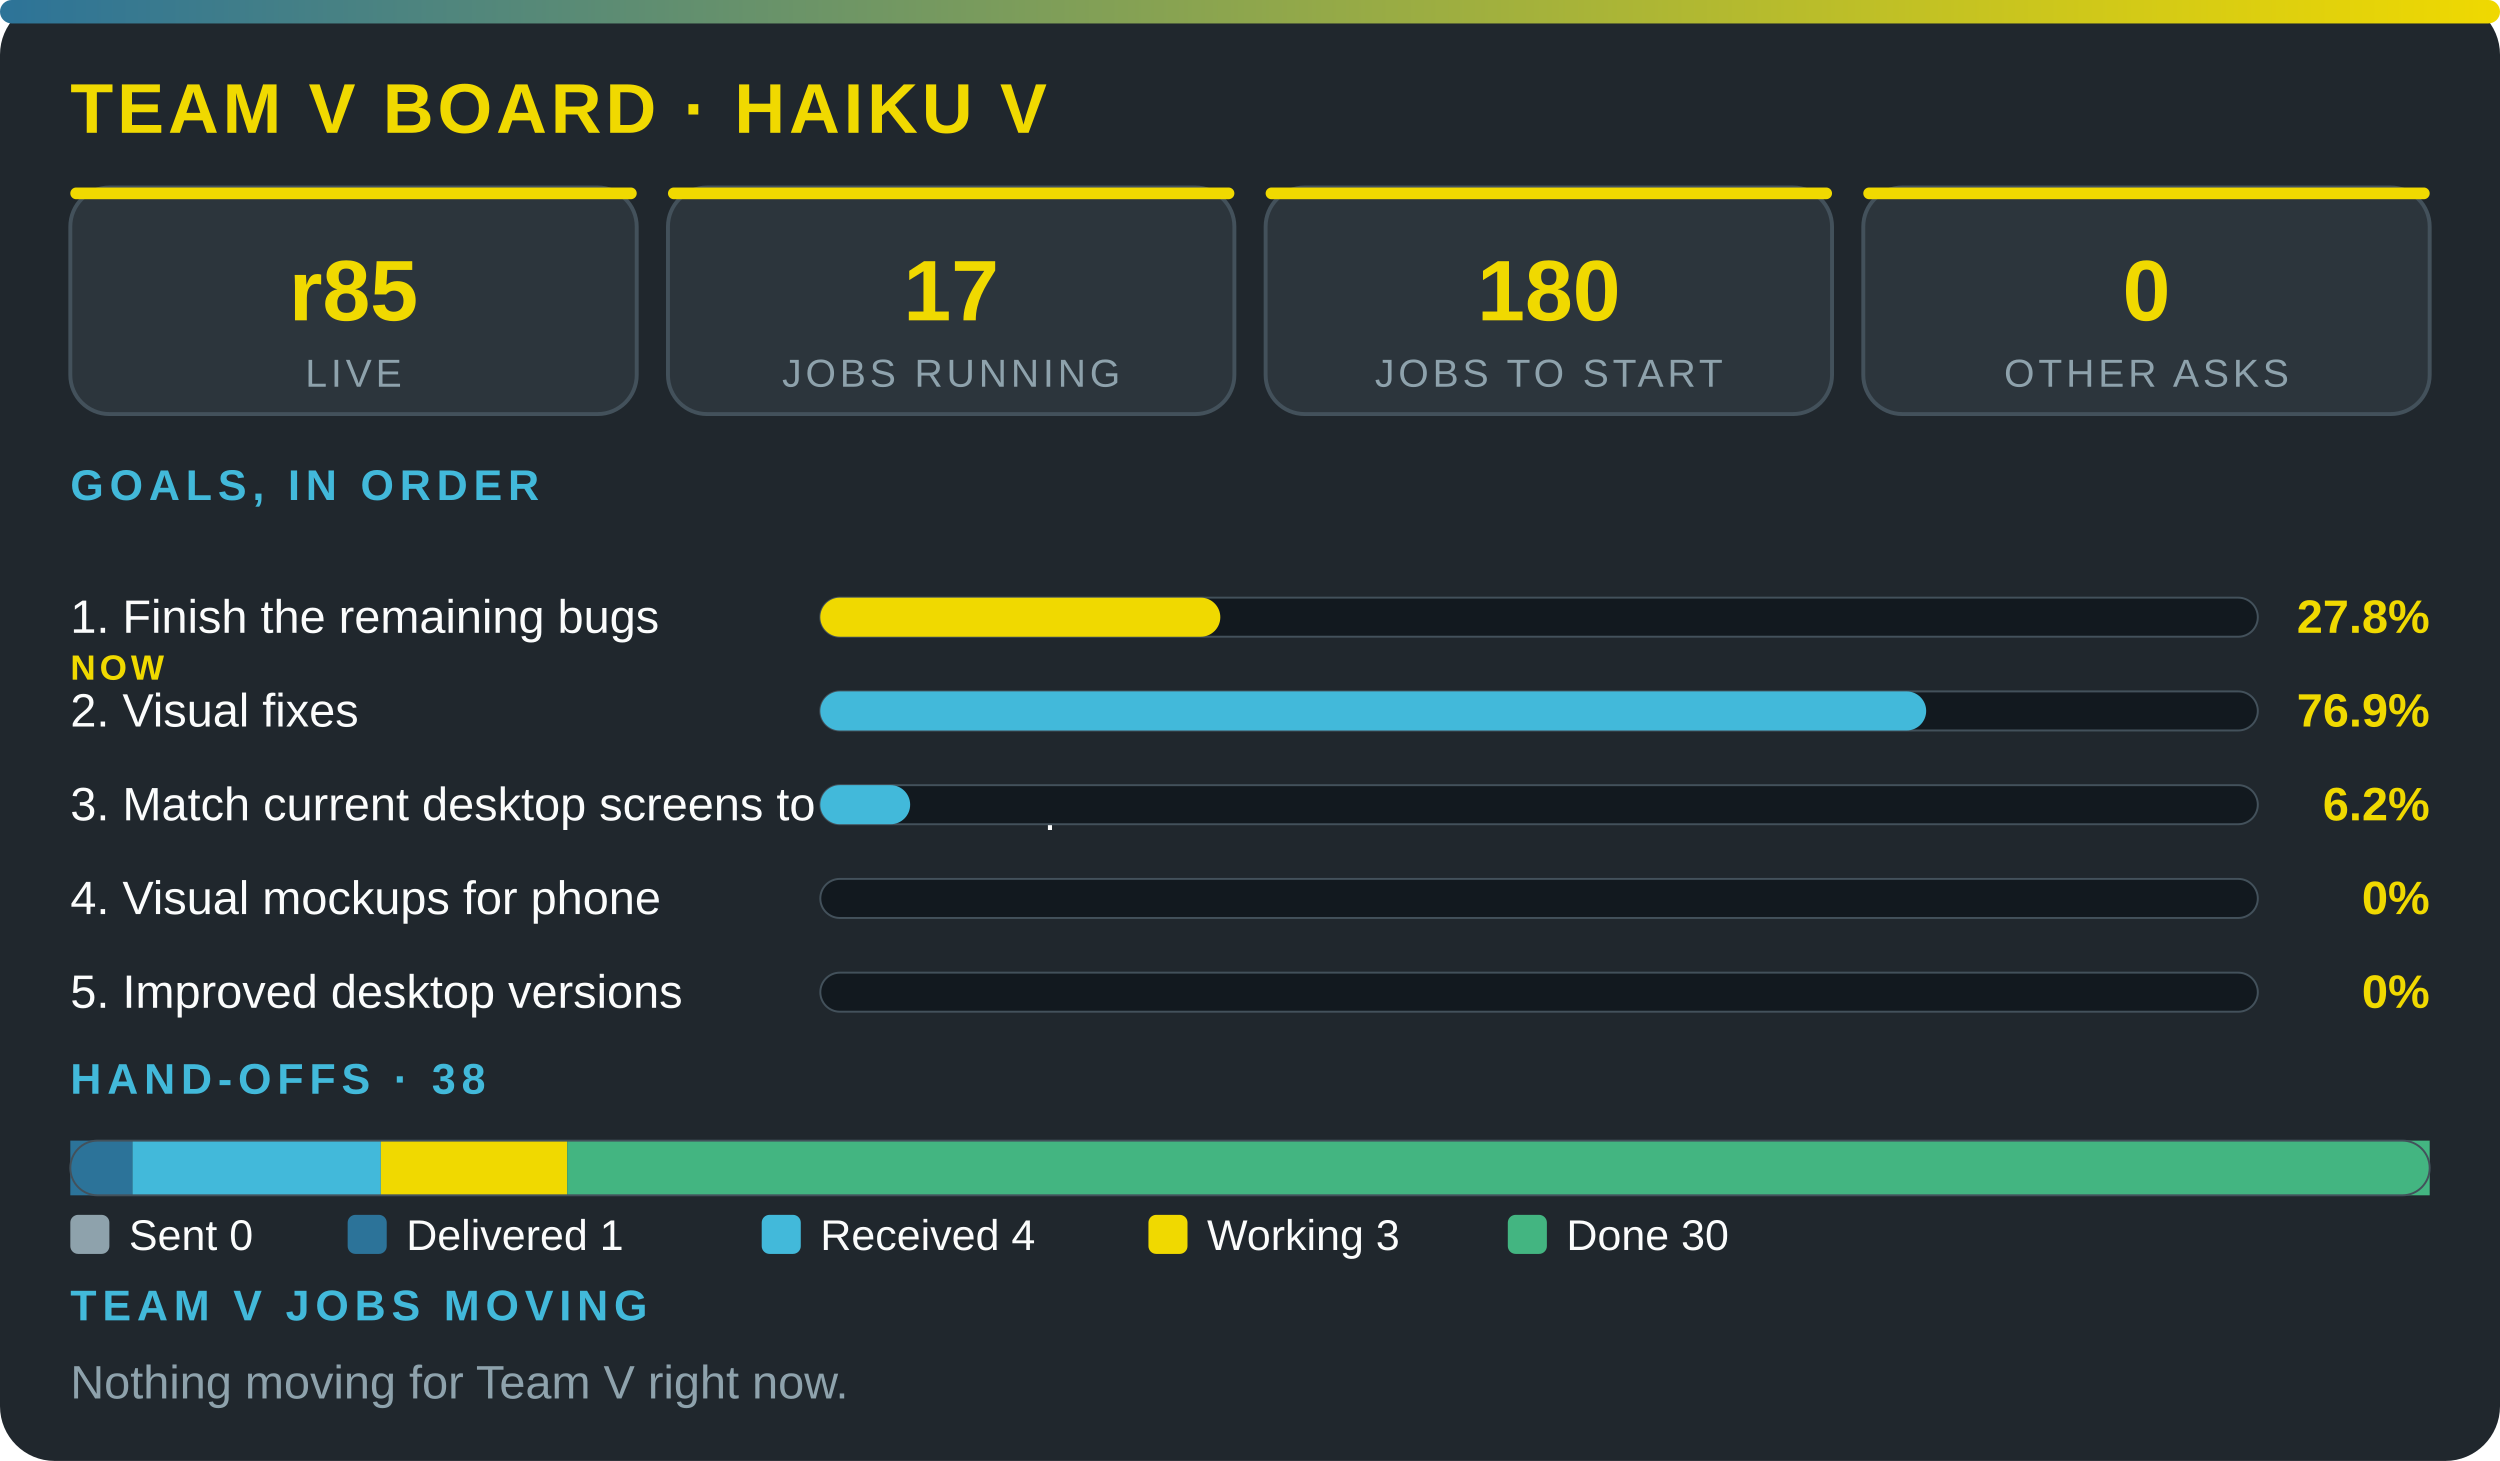
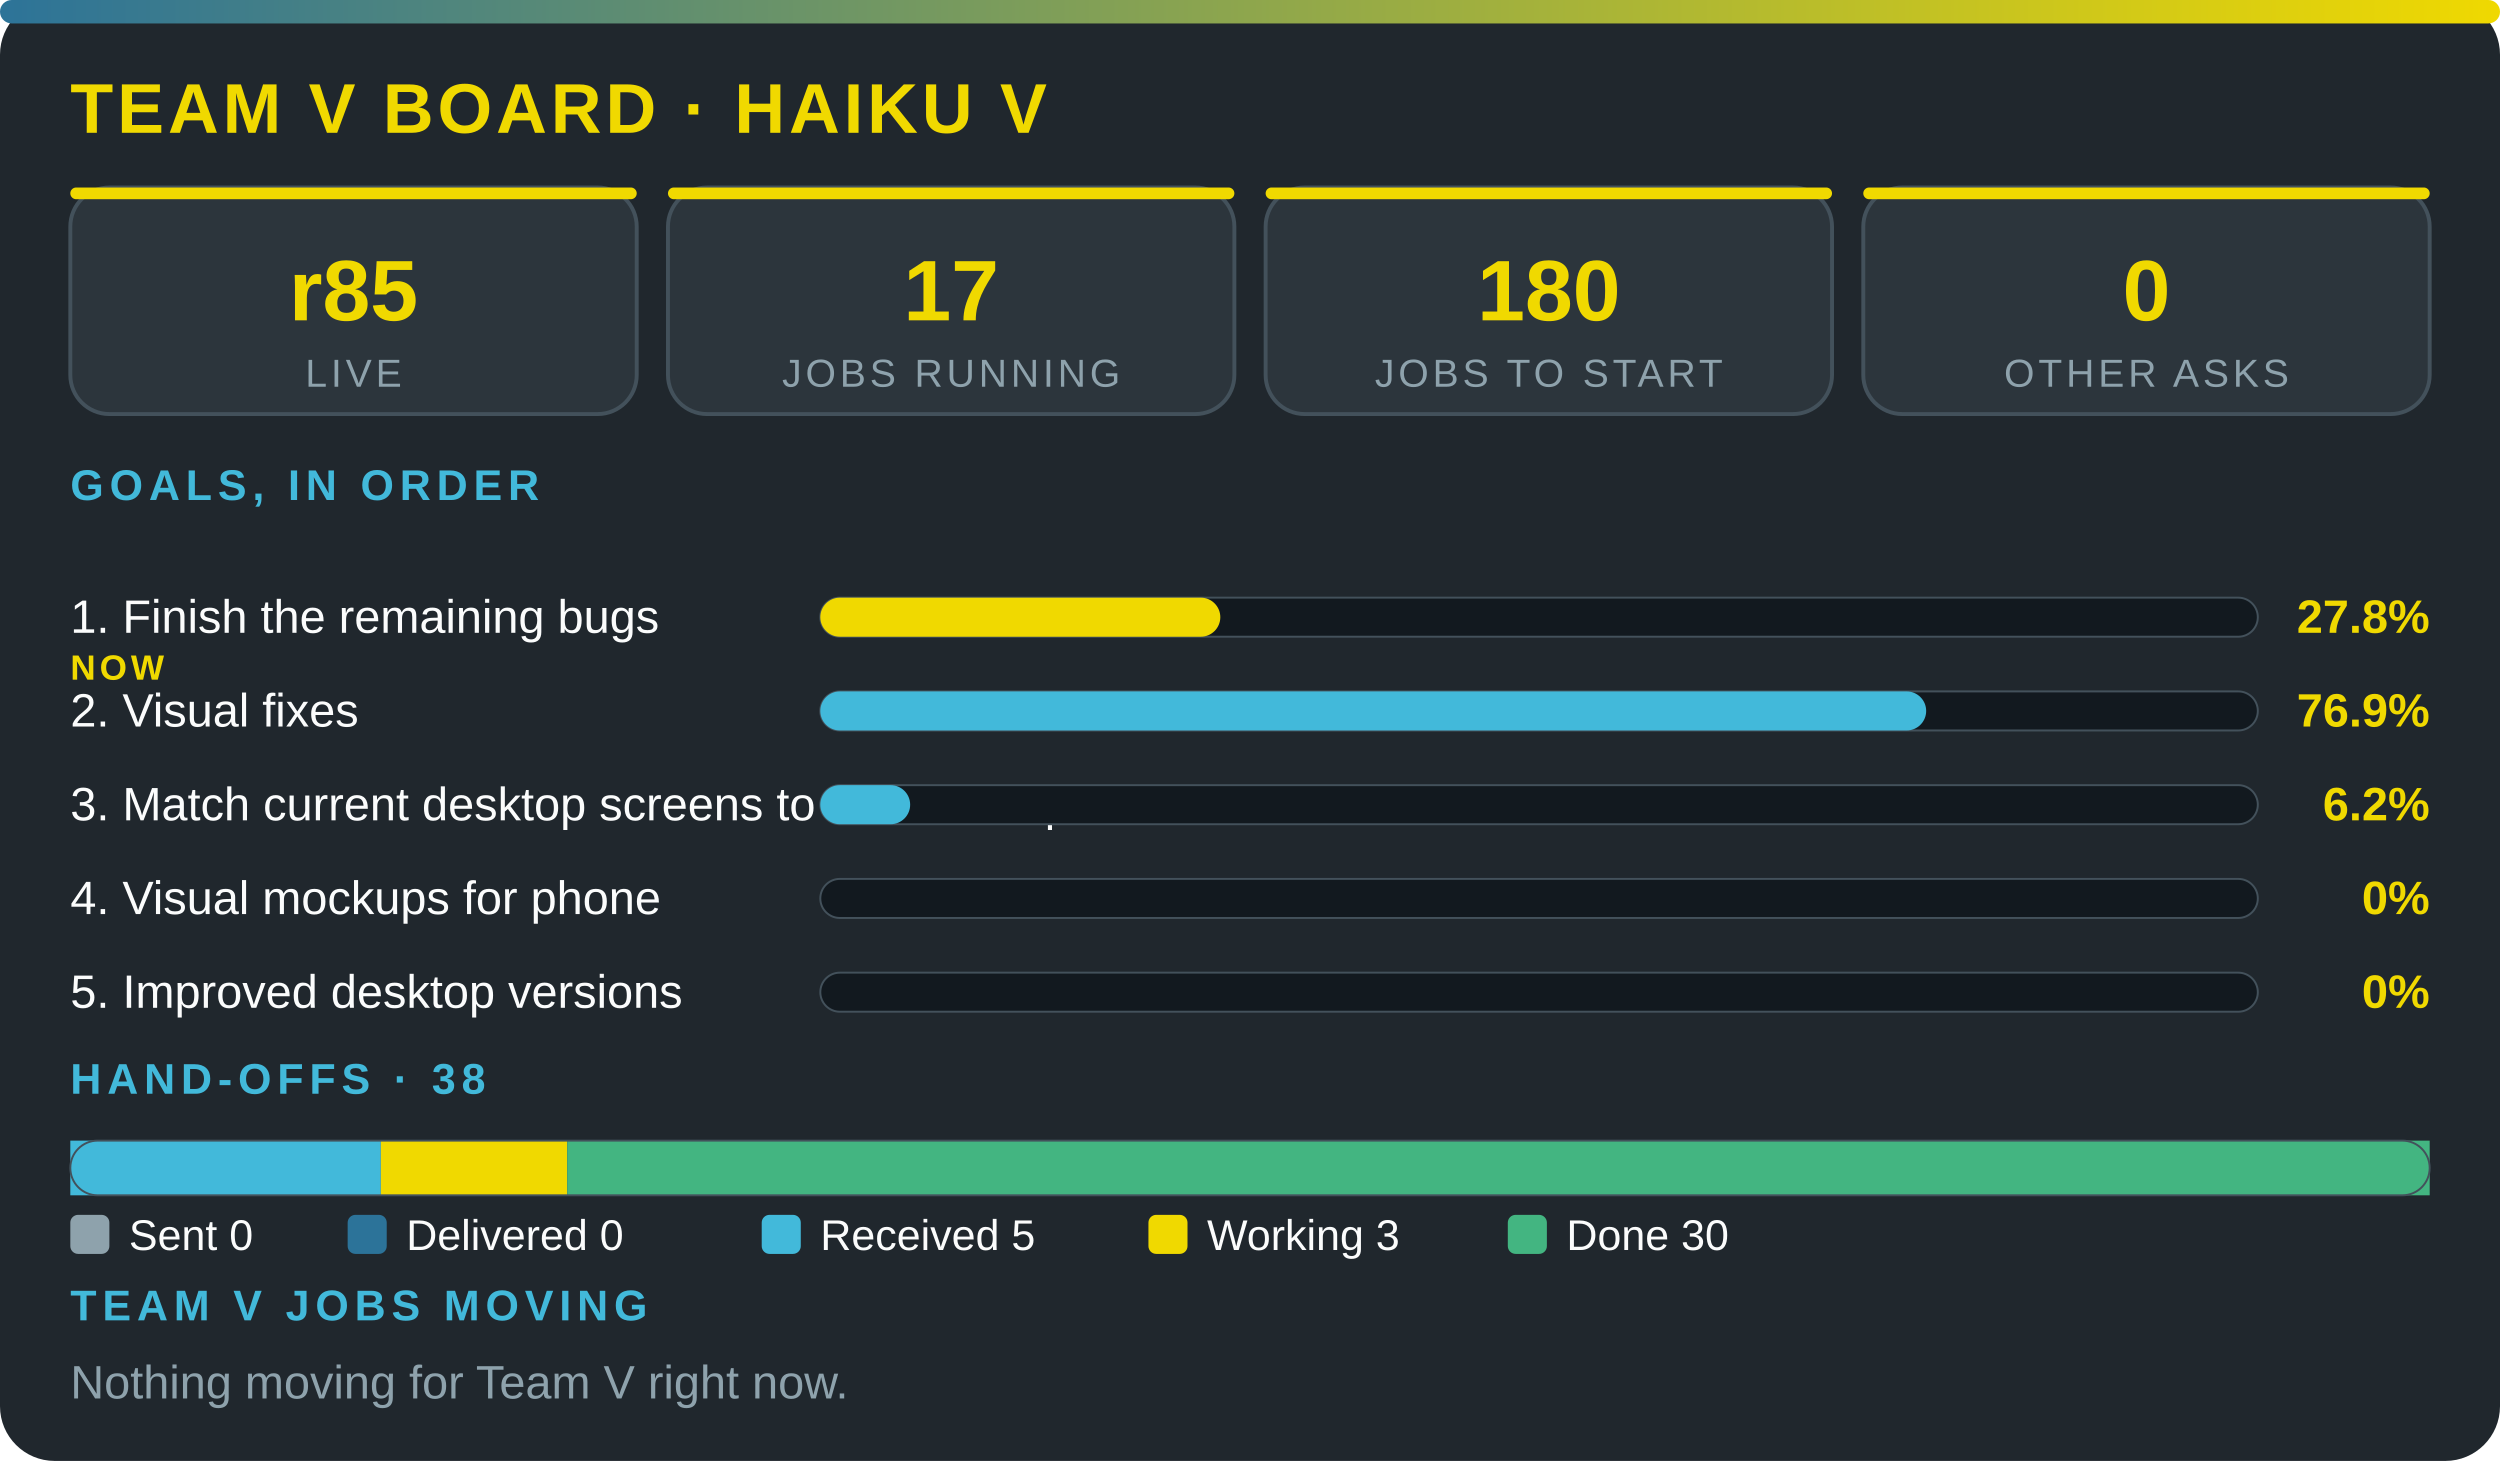
<svg xmlns="http://www.w3.org/2000/svg" viewBox="0 0 640 374" width="100%" role="img" aria-label="Team V board · Haiku V" font-family="'Segoe UI',system-ui,Arial,sans-serif">
  <defs>
    <linearGradient id="g">
      <stop offset="0" stop-color="#2c7399" />
      <stop offset="1" stop-color="#f0d900" />
    </linearGradient>
  </defs>
  <rect width="640" height="374" rx="14" fill="#20272d" />
  <rect width="640" height="6" rx="3" fill="url(#g)" />
  <text x="18" y="34" font-size="18" font-weight="800" fill="#f0d900" letter-spacing="1">TEAM V BOARD · HAIKU V</text>
  <rect x="18" y="48" width="145" height="58" rx="10" fill="#2c353c" stroke="#43515b" />
  <rect x="18" y="48" width="145" height="3" rx="1.5" fill="#f0d900" />
  <text x="90.5" y="82" font-size="22" font-weight="800" fill="#f0d900" text-anchor="middle">r85</text>
  <text x="90.5" y="99" font-size="10" fill="#8ea2ac" letter-spacing="1" text-anchor="middle">LIVE</text>
  <rect x="171" y="48" width="145" height="58" rx="10" fill="#2c353c" stroke="#43515b" />
  <rect x="171" y="48" width="145" height="3" rx="1.5" fill="#f0d900" />
  <text x="243.5" y="82" font-size="22" font-weight="800" fill="#f0d900" text-anchor="middle">17</text>
  <text x="243.5" y="99" font-size="10" fill="#8ea2ac" letter-spacing="1" text-anchor="middle">JOBS RUNNING</text>
  <rect x="324" y="48" width="145" height="58" rx="10" fill="#2c353c" stroke="#43515b" />
  <rect x="324" y="48" width="145" height="3" rx="1.5" fill="#f0d900" />
  <text x="396.5" y="82" font-size="22" font-weight="800" fill="#f0d900" text-anchor="middle">180</text>
  <text x="396.5" y="99" font-size="10" fill="#8ea2ac" letter-spacing="1" text-anchor="middle">JOBS TO START</text>
  <rect x="477" y="48" width="145" height="58" rx="10" fill="#2c353c" stroke="#43515b" />
  <rect x="477" y="48" width="145" height="3" rx="1.5" fill="#f0d900" />
  <text x="549.5" y="82" font-size="22" font-weight="800" fill="#f0d900" text-anchor="middle">0</text>
  <text x="549.5" y="99" font-size="10" fill="#8ea2ac" letter-spacing="1" text-anchor="middle">OTHER ASKS</text>
  <text x="18" y="128" font-size="11" font-weight="700" fill="#42b9da" letter-spacing="1.5">GOALS, IN ORDER</text>
  <text x="18" y="162" font-size="12" fill="#fbfcfc">1. Finish the remaining bugs</text>
  <text x="18" y="174" font-size="9" font-weight="800" letter-spacing="1" fill="#f0d900">NOW</text>
  <rect x="210" y="153" width="368" height="10" rx="5" fill="#12191f" stroke="#43515b" stroke-width=".5" />
  <rect x="210" y="153" width="102.4" height="10" rx="5" fill="#f0d900" />
  <text x="622" y="162" font-size="12" font-weight="800" fill="#f0d900" text-anchor="end">27.8%</text>
  <text x="18" y="186" font-size="12" fill="#fbfcfc">2. Visual fixes</text>
  <rect x="210" y="177" width="368" height="10" rx="5" fill="#12191f" stroke="#43515b" stroke-width=".5" />
  <rect x="210" y="177" width="283.1" height="10" rx="5" fill="#42b9da" />
  <text x="622" y="186" font-size="12" font-weight="800" fill="#f0d900" text-anchor="end">76.9%</text>
  <text x="18" y="210" font-size="12" fill="#fbfcfc">3. Match current desktop screens to the mockup</text>
  <rect x="210" y="201" width="368" height="10" rx="5" fill="#12191f" stroke="#43515b" stroke-width=".5" />
  <rect x="210" y="201" width="23" height="10" rx="5" fill="#42b9da" />
  <text x="622" y="210" font-size="12" font-weight="800" fill="#f0d900" text-anchor="end">6.2%</text>
  <text x="18" y="234" font-size="12" fill="#fbfcfc">4. Visual mockups for phone</text>
  <rect x="210" y="225" width="368" height="10" rx="5" fill="#12191f" stroke="#43515b" stroke-width=".5" />
  <text x="622" y="234" font-size="12" font-weight="800" fill="#f0d900" text-anchor="end">0%</text>
  <text x="18" y="258" font-size="12" fill="#fbfcfc">5. Improved desktop versions</text>
  <rect x="210" y="249" width="368" height="10" rx="5" fill="#12191f" stroke="#43515b" stroke-width=".5" />
  <text x="622" y="258" font-size="12" font-weight="800" fill="#f0d900" text-anchor="end">0%</text>
  <text x="18" y="280" font-size="11" font-weight="700" fill="#42b9da" letter-spacing="1.5">HAND-OFFS · 38</text>
-   <rect x="18" y="292" width="15.9" height="14" fill="#2c7399" />
-   <rect x="33.9" y="292" width="63.6" height="14" fill="#42b9da" />
+   <rect x="18" y="292" width="79.5" height="14" fill="#42b9da" />
  <rect x="97.5" y="292" width="47.7" height="14" fill="#f0d900" />
  <rect x="145.2" y="292" width="476.8" height="14" fill="#43b581" />
  <rect x="18" y="292" width="604" height="14" rx="7" fill="none" stroke="#43515b" stroke-width=".5" />
  <rect x="18" y="311" width="10" height="10" rx="2" fill="#8ea2ac" />
  <text x="33" y="320" font-size="11" fill="#fbfcfc">Sent 0</text>
  <rect x="89" y="311" width="10" height="10" rx="2" fill="#2c7399" />
-   <text x="104" y="320" font-size="11" fill="#fbfcfc">Delivered 1</text>
+   <text x="104" y="320" font-size="11" fill="#fbfcfc">Delivered 0</text>
  <rect x="195" y="311" width="10" height="10" rx="2" fill="#42b9da" />
-   <text x="210" y="320" font-size="11" fill="#fbfcfc">Received 4</text>
+   <text x="210" y="320" font-size="11" fill="#fbfcfc">Received 5</text>
  <rect x="294" y="311" width="10" height="10" rx="2" fill="#f0d900" />
  <text x="309" y="320" font-size="11" fill="#fbfcfc">Working 3</text>
  <rect x="386" y="311" width="10" height="10" rx="2" fill="#43b581" />
  <text x="401" y="320" font-size="11" fill="#fbfcfc">Done 30</text>
  <text x="18" y="338" font-size="11" font-weight="700" fill="#42b9da" letter-spacing="1.5">TEAM V JOBS MOVING</text>
  <text x="18" y="358" font-size="12" fill="#8ea2ac">Nothing moving for Team V right now.</text>
</svg>
